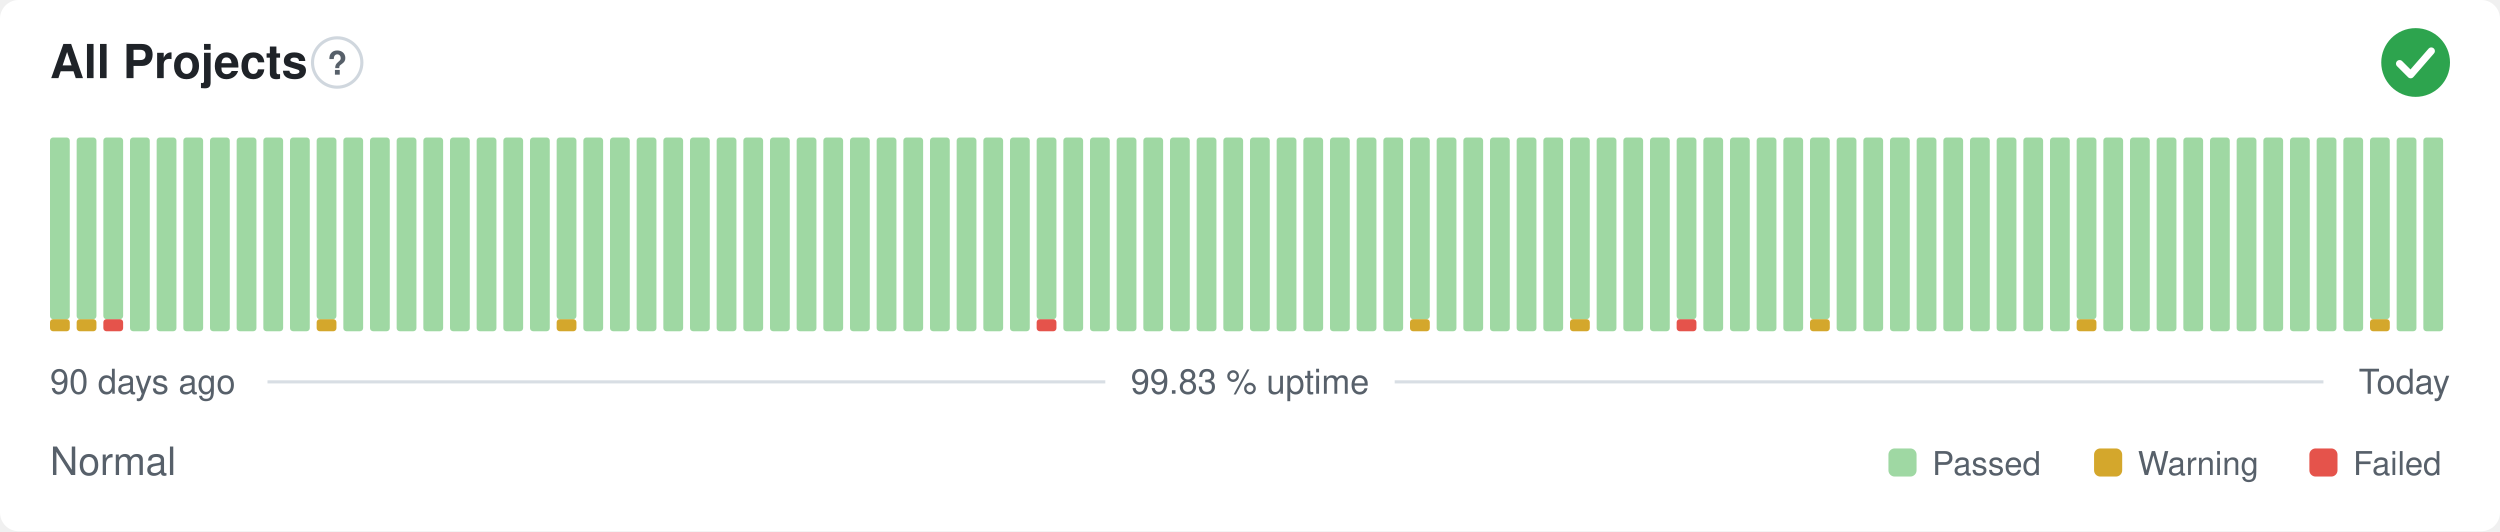
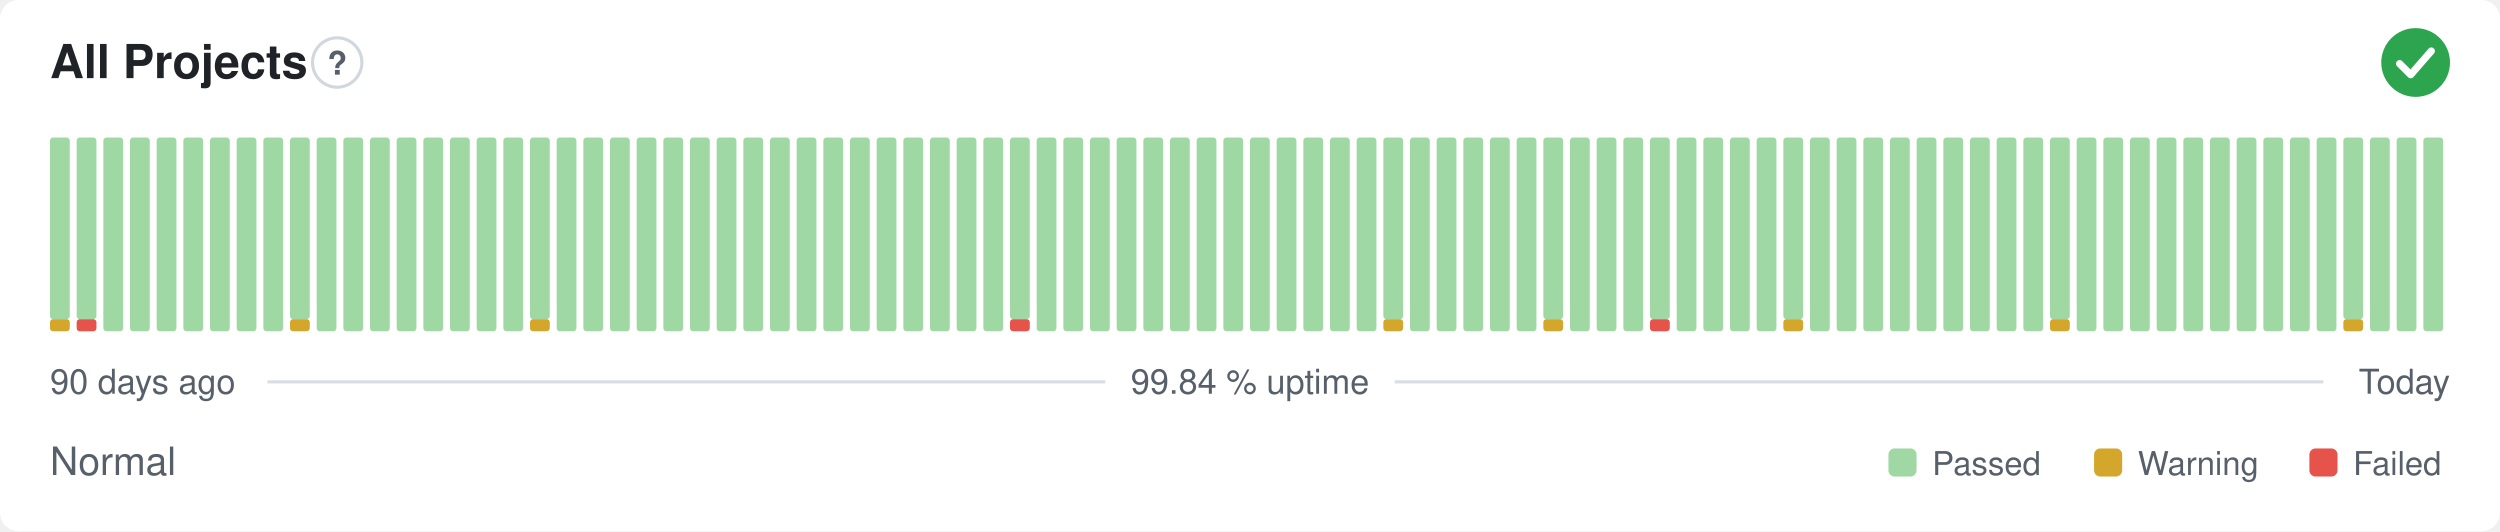
- <svg xmlns="http://www.w3.org/2000/svg" width="800" height="170" viewBox="0 0 800 170" role="img" aria-label="All Projects: Normal, 99.83 % uptime over the last 90 days" font-family="-apple-system,BlinkMacSystemFont,'Segoe UI',Helvetica,Arial,sans-serif">
+ <svg xmlns="http://www.w3.org/2000/svg" width="800" height="170" viewBox="0 0 800 170" role="img" aria-label="All Projects: Normal, 99.84 % uptime over the last 90 days" font-family="-apple-system,BlinkMacSystemFont,'Segoe UI',Helvetica,Arial,sans-serif">
  <style>
    @media (prefers-color-scheme: dark) {
      .bg { fill: #0d1117 }
      .title { fill: #e6edf3 }
      .muted { fill: #8b949e }
      .hint { stroke: #30363d }
      .rule { stroke: #30363d }
      .nodata { fill: #21262d }
    }
  </style>
  <rect class="bg" width="800" height="170" rx="6" fill="#ffffff" />
  <text class="title" x="16" y="25" font-size="15" font-weight="600" fill="#1f2328">All Projects</text>
  <circle class="hint" cx="107.9" cy="20" r="7.9" fill="none" stroke="#d0d7de" stroke-width="1" />
  <text class="muted" x="107.9" y="23.9" text-anchor="middle" font-size="10.4" font-weight="700" fill="#57606a">?</text>
  <circle cx="773" cy="20" r="11" fill="#2da44e" />
  <path d="M767.87 20.37l3.54 3.54 6.60 -7.58" fill="none" stroke="#fff" stroke-width="2.31" stroke-linecap="round" stroke-linejoin="round" />
  <rect x="16.00" y="102.13" width="6.33" height="3.88" rx="1" fill="#d4a72c" />
  <rect x="16.00" y="44.00" width="6.33" height="58.13" rx="1" fill="#9fd8a3" />
-   <rect x="24.53" y="102.13" width="6.33" height="3.88" rx="1" fill="#d4a72c" />
+   <rect x="24.53" y="102.13" width="6.33" height="3.88" rx="1" fill="#e5534b" />
  <rect x="24.53" y="44.00" width="6.33" height="58.13" rx="1" fill="#9fd8a3" />
-   <rect x="33.07" y="102.13" width="6.33" height="3.88" rx="1" fill="#e5534b" />
-   <rect x="33.07" y="44.00" width="6.33" height="58.13" rx="1" fill="#9fd8a3" />
+   <rect x="33.07" y="44.00" width="6.33" height="62.00" rx="1" fill="#9fd8a3" />
  <rect x="41.60" y="44.00" width="6.33" height="62.00" rx="1" fill="#9fd8a3" />
  <rect x="50.13" y="44.00" width="6.33" height="62.00" rx="1" fill="#9fd8a3" />
  <rect x="58.67" y="44.00" width="6.33" height="62.00" rx="1" fill="#9fd8a3" />
  <rect x="67.20" y="44.00" width="6.33" height="62.00" rx="1" fill="#9fd8a3" />
  <rect x="75.73" y="44.00" width="6.33" height="62.00" rx="1" fill="#9fd8a3" />
  <rect x="84.27" y="44.00" width="6.33" height="62.00" rx="1" fill="#9fd8a3" />
-   <rect x="92.80" y="44.00" width="6.33" height="62.00" rx="1" fill="#9fd8a3" />
-   <rect x="101.33" y="102.13" width="6.33" height="3.88" rx="1" fill="#d4a72c" />
-   <rect x="101.33" y="44.00" width="6.33" height="58.13" rx="1" fill="#9fd8a3" />
+   <rect x="92.80" y="102.13" width="6.33" height="3.88" rx="1" fill="#d4a72c" />
+   <rect x="92.80" y="44.00" width="6.33" height="58.13" rx="1" fill="#9fd8a3" />
+   <rect x="101.33" y="44.00" width="6.33" height="62.00" rx="1" fill="#9fd8a3" />
  <rect x="109.87" y="44.00" width="6.33" height="62.00" rx="1" fill="#9fd8a3" />
  <rect x="118.40" y="44.00" width="6.33" height="62.00" rx="1" fill="#9fd8a3" />
  <rect x="126.93" y="44.00" width="6.33" height="62.00" rx="1" fill="#9fd8a3" />
  <rect x="135.47" y="44.00" width="6.33" height="62.00" rx="1" fill="#9fd8a3" />
  <rect x="144.00" y="44.00" width="6.33" height="62.00" rx="1" fill="#9fd8a3" />
  <rect x="152.53" y="44.00" width="6.33" height="62.00" rx="1" fill="#9fd8a3" />
  <rect x="161.07" y="44.00" width="6.33" height="62.00" rx="1" fill="#9fd8a3" />
-   <rect x="169.60" y="44.00" width="6.33" height="62.00" rx="1" fill="#9fd8a3" />
-   <rect x="178.13" y="102.13" width="6.33" height="3.88" rx="1" fill="#d4a72c" />
-   <rect x="178.13" y="44.00" width="6.33" height="58.13" rx="1" fill="#9fd8a3" />
+   <rect x="169.60" y="102.13" width="6.33" height="3.88" rx="1" fill="#d4a72c" />
+   <rect x="169.60" y="44.00" width="6.33" height="58.13" rx="1" fill="#9fd8a3" />
+   <rect x="178.13" y="44.00" width="6.33" height="62.00" rx="1" fill="#9fd8a3" />
  <rect x="186.67" y="44.00" width="6.33" height="62.00" rx="1" fill="#9fd8a3" />
  <rect x="195.20" y="44.00" width="6.33" height="62.00" rx="1" fill="#9fd8a3" />
  <rect x="203.73" y="44.00" width="6.33" height="62.00" rx="1" fill="#9fd8a3" />
  <rect x="212.27" y="44.00" width="6.33" height="62.00" rx="1" fill="#9fd8a3" />
  <rect x="220.80" y="44.00" width="6.33" height="62.00" rx="1" fill="#9fd8a3" />
  <rect x="229.33" y="44.00" width="6.33" height="62.00" rx="1" fill="#9fd8a3" />
  <rect x="237.87" y="44.00" width="6.33" height="62.00" rx="1" fill="#9fd8a3" />
  <rect x="246.40" y="44.00" width="6.33" height="62.00" rx="1" fill="#9fd8a3" />
  <rect x="254.93" y="44.00" width="6.33" height="62.00" rx="1" fill="#9fd8a3" />
  <rect x="263.47" y="44.00" width="6.33" height="62.00" rx="1" fill="#9fd8a3" />
  <rect x="272.00" y="44.00" width="6.33" height="62.00" rx="1" fill="#9fd8a3" />
  <rect x="280.53" y="44.00" width="6.33" height="62.00" rx="1" fill="#9fd8a3" />
  <rect x="289.07" y="44.00" width="6.33" height="62.00" rx="1" fill="#9fd8a3" />
  <rect x="297.60" y="44.00" width="6.33" height="62.00" rx="1" fill="#9fd8a3" />
  <rect x="306.13" y="44.00" width="6.33" height="62.00" rx="1" fill="#9fd8a3" />
  <rect x="314.67" y="44.00" width="6.33" height="62.00" rx="1" fill="#9fd8a3" />
-   <rect x="323.20" y="44.00" width="6.33" height="62.00" rx="1" fill="#9fd8a3" />
-   <rect x="331.73" y="102.13" width="6.33" height="3.88" rx="1" fill="#e5534b" />
-   <rect x="331.73" y="44.00" width="6.33" height="58.13" rx="1" fill="#9fd8a3" />
+   <rect x="323.20" y="102.13" width="6.33" height="3.88" rx="1" fill="#e5534b" />
+   <rect x="323.20" y="44.00" width="6.33" height="58.13" rx="1" fill="#9fd8a3" />
+   <rect x="331.73" y="44.00" width="6.33" height="62.00" rx="1" fill="#9fd8a3" />
  <rect x="340.27" y="44.00" width="6.33" height="62.00" rx="1" fill="#9fd8a3" />
  <rect x="348.80" y="44.00" width="6.33" height="62.00" rx="1" fill="#9fd8a3" />
  <rect x="357.33" y="44.00" width="6.33" height="62.00" rx="1" fill="#9fd8a3" />
  <rect x="365.87" y="44.00" width="6.33" height="62.00" rx="1" fill="#9fd8a3" />
  <rect x="374.40" y="44.00" width="6.33" height="62.00" rx="1" fill="#9fd8a3" />
  <rect x="382.93" y="44.00" width="6.33" height="62.00" rx="1" fill="#9fd8a3" />
  <rect x="391.47" y="44.00" width="6.33" height="62.00" rx="1" fill="#9fd8a3" />
  <rect x="400.00" y="44.00" width="6.33" height="62.00" rx="1" fill="#9fd8a3" />
  <rect x="408.53" y="44.00" width="6.33" height="62.00" rx="1" fill="#9fd8a3" />
  <rect x="417.07" y="44.00" width="6.33" height="62.00" rx="1" fill="#9fd8a3" />
  <rect x="425.60" y="44.00" width="6.33" height="62.00" rx="1" fill="#9fd8a3" />
  <rect x="434.13" y="44.00" width="6.33" height="62.00" rx="1" fill="#9fd8a3" />
-   <rect x="442.67" y="44.00" width="6.33" height="62.00" rx="1" fill="#9fd8a3" />
-   <rect x="451.20" y="102.13" width="6.33" height="3.88" rx="1" fill="#d4a72c" />
-   <rect x="451.20" y="44.00" width="6.33" height="58.13" rx="1" fill="#9fd8a3" />
+   <rect x="442.67" y="102.13" width="6.33" height="3.88" rx="1" fill="#d4a72c" />
+   <rect x="442.67" y="44.00" width="6.33" height="58.13" rx="1" fill="#9fd8a3" />
+   <rect x="451.20" y="44.00" width="6.33" height="62.00" rx="1" fill="#9fd8a3" />
  <rect x="459.73" y="44.00" width="6.33" height="62.00" rx="1" fill="#9fd8a3" />
  <rect x="468.27" y="44.00" width="6.33" height="62.00" rx="1" fill="#9fd8a3" />
  <rect x="476.80" y="44.00" width="6.33" height="62.00" rx="1" fill="#9fd8a3" />
  <rect x="485.33" y="44.00" width="6.33" height="62.00" rx="1" fill="#9fd8a3" />
-   <rect x="493.87" y="44.00" width="6.33" height="62.00" rx="1" fill="#9fd8a3" />
-   <rect x="502.40" y="102.13" width="6.33" height="3.88" rx="1" fill="#d4a72c" />
-   <rect x="502.40" y="44.00" width="6.33" height="58.13" rx="1" fill="#9fd8a3" />
+   <rect x="493.87" y="102.13" width="6.33" height="3.88" rx="1" fill="#d4a72c" />
+   <rect x="493.87" y="44.00" width="6.33" height="58.13" rx="1" fill="#9fd8a3" />
+   <rect x="502.40" y="44.00" width="6.33" height="62.00" rx="1" fill="#9fd8a3" />
  <rect x="510.93" y="44.00" width="6.33" height="62.00" rx="1" fill="#9fd8a3" />
  <rect x="519.47" y="44.00" width="6.33" height="62.00" rx="1" fill="#9fd8a3" />
-   <rect x="528.00" y="44.00" width="6.33" height="62.00" rx="1" fill="#9fd8a3" />
-   <rect x="536.53" y="102.13" width="6.33" height="3.88" rx="1" fill="#e5534b" />
-   <rect x="536.53" y="44.00" width="6.33" height="58.13" rx="1" fill="#9fd8a3" />
+   <rect x="528.00" y="102.13" width="6.33" height="3.88" rx="1" fill="#e5534b" />
+   <rect x="528.00" y="44.00" width="6.33" height="58.13" rx="1" fill="#9fd8a3" />
+   <rect x="536.53" y="44.00" width="6.33" height="62.00" rx="1" fill="#9fd8a3" />
  <rect x="545.07" y="44.00" width="6.33" height="62.00" rx="1" fill="#9fd8a3" />
  <rect x="553.60" y="44.00" width="6.33" height="62.00" rx="1" fill="#9fd8a3" />
  <rect x="562.13" y="44.00" width="6.33" height="62.00" rx="1" fill="#9fd8a3" />
-   <rect x="570.67" y="44.00" width="6.33" height="62.00" rx="1" fill="#9fd8a3" />
-   <rect x="579.20" y="102.13" width="6.33" height="3.88" rx="1" fill="#d4a72c" />
-   <rect x="579.20" y="44.00" width="6.33" height="58.13" rx="1" fill="#9fd8a3" />
+   <rect x="570.67" y="102.13" width="6.33" height="3.88" rx="1" fill="#d4a72c" />
+   <rect x="570.67" y="44.00" width="6.33" height="58.13" rx="1" fill="#9fd8a3" />
+   <rect x="579.20" y="44.00" width="6.33" height="62.00" rx="1" fill="#9fd8a3" />
  <rect x="587.73" y="44.00" width="6.33" height="62.00" rx="1" fill="#9fd8a3" />
  <rect x="596.27" y="44.00" width="6.33" height="62.00" rx="1" fill="#9fd8a3" />
  <rect x="604.80" y="44.00" width="6.33" height="62.00" rx="1" fill="#9fd8a3" />
  <rect x="613.33" y="44.00" width="6.33" height="62.00" rx="1" fill="#9fd8a3" />
  <rect x="621.87" y="44.00" width="6.33" height="62.00" rx="1" fill="#9fd8a3" />
  <rect x="630.40" y="44.00" width="6.33" height="62.00" rx="1" fill="#9fd8a3" />
  <rect x="638.93" y="44.00" width="6.33" height="62.00" rx="1" fill="#9fd8a3" />
  <rect x="647.47" y="44.00" width="6.33" height="62.00" rx="1" fill="#9fd8a3" />
-   <rect x="656.00" y="44.00" width="6.33" height="62.00" rx="1" fill="#9fd8a3" />
-   <rect x="664.53" y="102.13" width="6.33" height="3.88" rx="1" fill="#d4a72c" />
-   <rect x="664.53" y="44.00" width="6.33" height="58.13" rx="1" fill="#9fd8a3" />
+   <rect x="656.00" y="102.13" width="6.33" height="3.88" rx="1" fill="#d4a72c" />
+   <rect x="656.00" y="44.00" width="6.33" height="58.13" rx="1" fill="#9fd8a3" />
+   <rect x="664.53" y="44.00" width="6.33" height="62.00" rx="1" fill="#9fd8a3" />
  <rect x="673.07" y="44.00" width="6.33" height="62.00" rx="1" fill="#9fd8a3" />
  <rect x="681.60" y="44.00" width="6.33" height="62.00" rx="1" fill="#9fd8a3" />
  <rect x="690.13" y="44.00" width="6.33" height="62.00" rx="1" fill="#9fd8a3" />
  <rect x="698.67" y="44.00" width="6.33" height="62.00" rx="1" fill="#9fd8a3" />
  <rect x="707.20" y="44.00" width="6.33" height="62.00" rx="1" fill="#9fd8a3" />
  <rect x="715.73" y="44.00" width="6.33" height="62.00" rx="1" fill="#9fd8a3" />
  <rect x="724.27" y="44.00" width="6.33" height="62.00" rx="1" fill="#9fd8a3" />
  <rect x="732.80" y="44.00" width="6.33" height="62.00" rx="1" fill="#9fd8a3" />
  <rect x="741.33" y="44.00" width="6.33" height="62.00" rx="1" fill="#9fd8a3" />
-   <rect x="749.87" y="44.00" width="6.33" height="62.00" rx="1" fill="#9fd8a3" />
-   <rect x="758.40" y="102.13" width="6.33" height="3.88" rx="1" fill="#d4a72c" />
-   <rect x="758.40" y="44.00" width="6.33" height="58.13" rx="1" fill="#9fd8a3" />
+   <rect x="749.87" y="102.13" width="6.33" height="3.88" rx="1" fill="#d4a72c" />
+   <rect x="749.87" y="44.00" width="6.33" height="58.13" rx="1" fill="#9fd8a3" />
+   <rect x="758.40" y="44.00" width="6.33" height="62.00" rx="1" fill="#9fd8a3" />
  <rect x="766.93" y="44.00" width="6.33" height="62.00" rx="1" fill="#9fd8a3" />
  <rect x="775.47" y="44.00" width="6.33" height="62.00" rx="1" fill="#9fd8a3" />
  <text class="muted" x="16" y="126" font-size="11" fill="#57606a">90 days ago</text>
-   <text class="muted" x="400" y="126" text-anchor="middle" font-size="11" fill="#57606a">99.83 % uptime</text>
+   <text class="muted" x="400" y="126" text-anchor="middle" font-size="11" fill="#57606a">99.84 % uptime</text>
  <text class="muted" x="784" y="126" text-anchor="end" font-size="11" fill="#57606a">Today</text>
  <line class="rule" x1="85.6" y1="122.2" x2="353.7" y2="122.2" stroke="#d8dee4" stroke-width="1" />
  <line class="rule" x1="446.3" y1="122.2" x2="743.5" y2="122.2" stroke="#d8dee4" stroke-width="1" />
  <text class="muted" x="16" y="152" font-size="12.5" fill="#57606a">Normal</text>
  <rect x="604.3" y="143.5" width="9.0" height="9.0" rx="2" fill="#9fd8a3" />
  <text class="muted" x="618.3" y="152" font-size="10.5" fill="#57606a">Passed</text>
  <rect x="670.1" y="143.5" width="9.0" height="9.0" rx="2" fill="#d4a72c" />
  <text class="muted" x="684.1" y="152" font-size="10.5" fill="#57606a">Warning</text>
  <rect x="739.0" y="143.5" width="9.0" height="9.0" rx="2" fill="#e5534b" />
  <text class="muted" x="753.0" y="152" font-size="10.5" fill="#57606a">Failed</text>
</svg>
